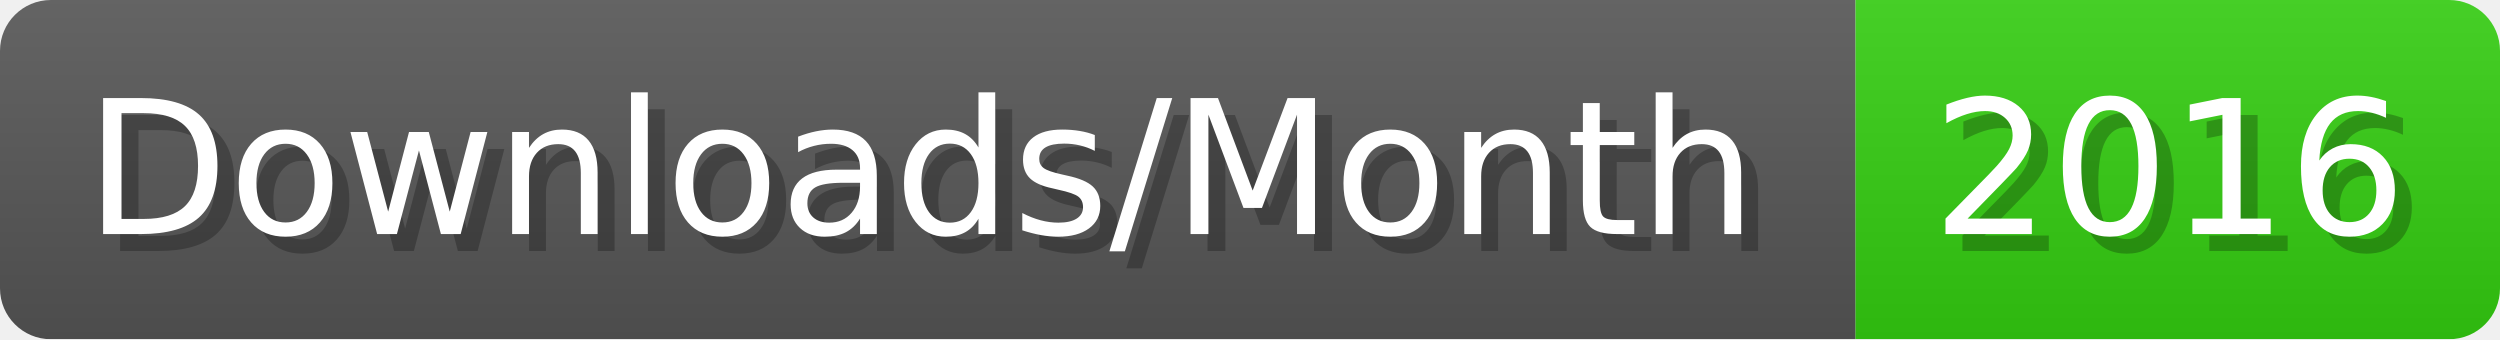
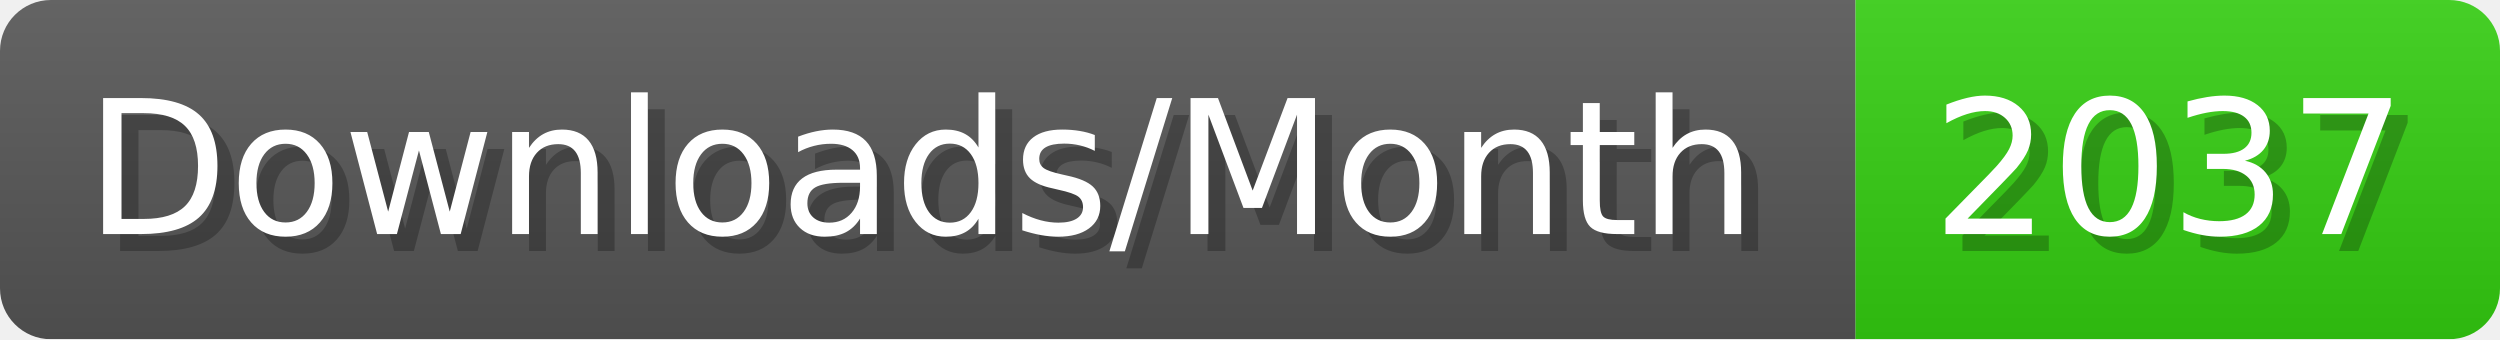
- <svg xmlns="http://www.w3.org/2000/svg" width="147.4" height="20" viewBox="0 0 1474 200" role="img" aria-label="Downloads/Month: 2016">
+ <svg xmlns="http://www.w3.org/2000/svg" width="147.4" height="20" viewBox="0 0 1474 200" role="img" aria-label="Downloads/Month: 2037">
  <linearGradient id="YlXUI" x2="0" y2="100%">
    <stop offset="0" stop-opacity=".1" stop-color="#EEE" />
    <stop offset="1" stop-opacity=".1" />
  </linearGradient>
  <mask id="JHhop">
    <rect width="1474" height="200" rx="30" fill="#FFF" />
  </mask>
  <g mask="url(#JHhop)">
    <rect width="1094" height="200" fill="#555" />
    <rect width="380" height="200" fill="#3C1" x="1094" />
    <rect width="1474" height="200" fill="url(#YlXUI)" />
  </g>
  <g aria-hidden="true" fill="#fff" text-anchor="start" font-family="Verdana,DejaVu Sans,sans-serif" font-size="110">
    <text x="60" y="148" textLength="994" fill="#000" opacity="0.25">Downloads/Month</text>
    <text x="50" y="138" textLength="994">Downloads/Month</text>
-     <text x="1149" y="148" textLength="280" fill="#000" opacity="0.25">2016</text>
-     <text x="1139" y="138" textLength="280">2016</text>
+     <text x="1149" y="148" textLength="280" fill="#000" opacity="0.25">2037</text>
+     <text x="1139" y="138" textLength="280">2037</text>
  </g>
</svg>
